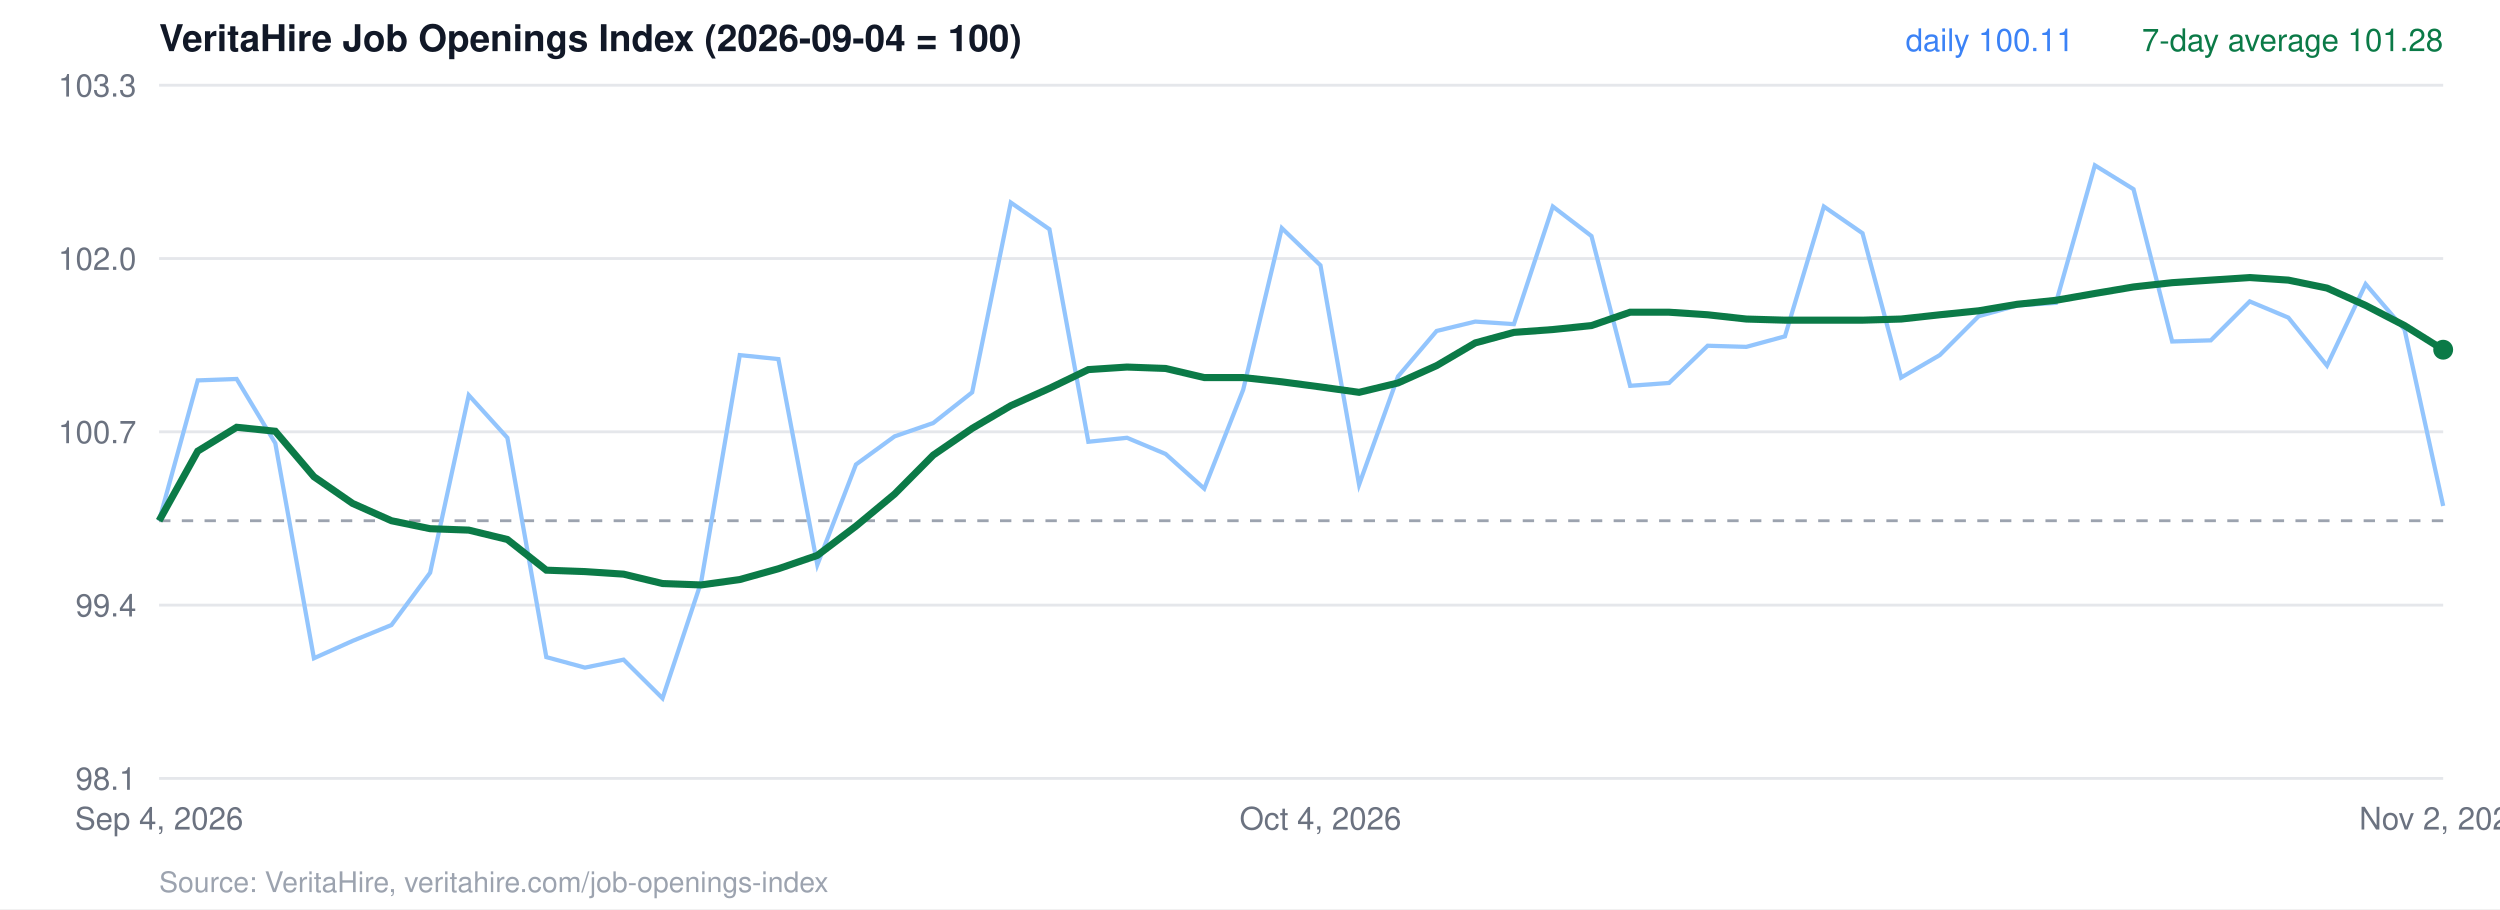
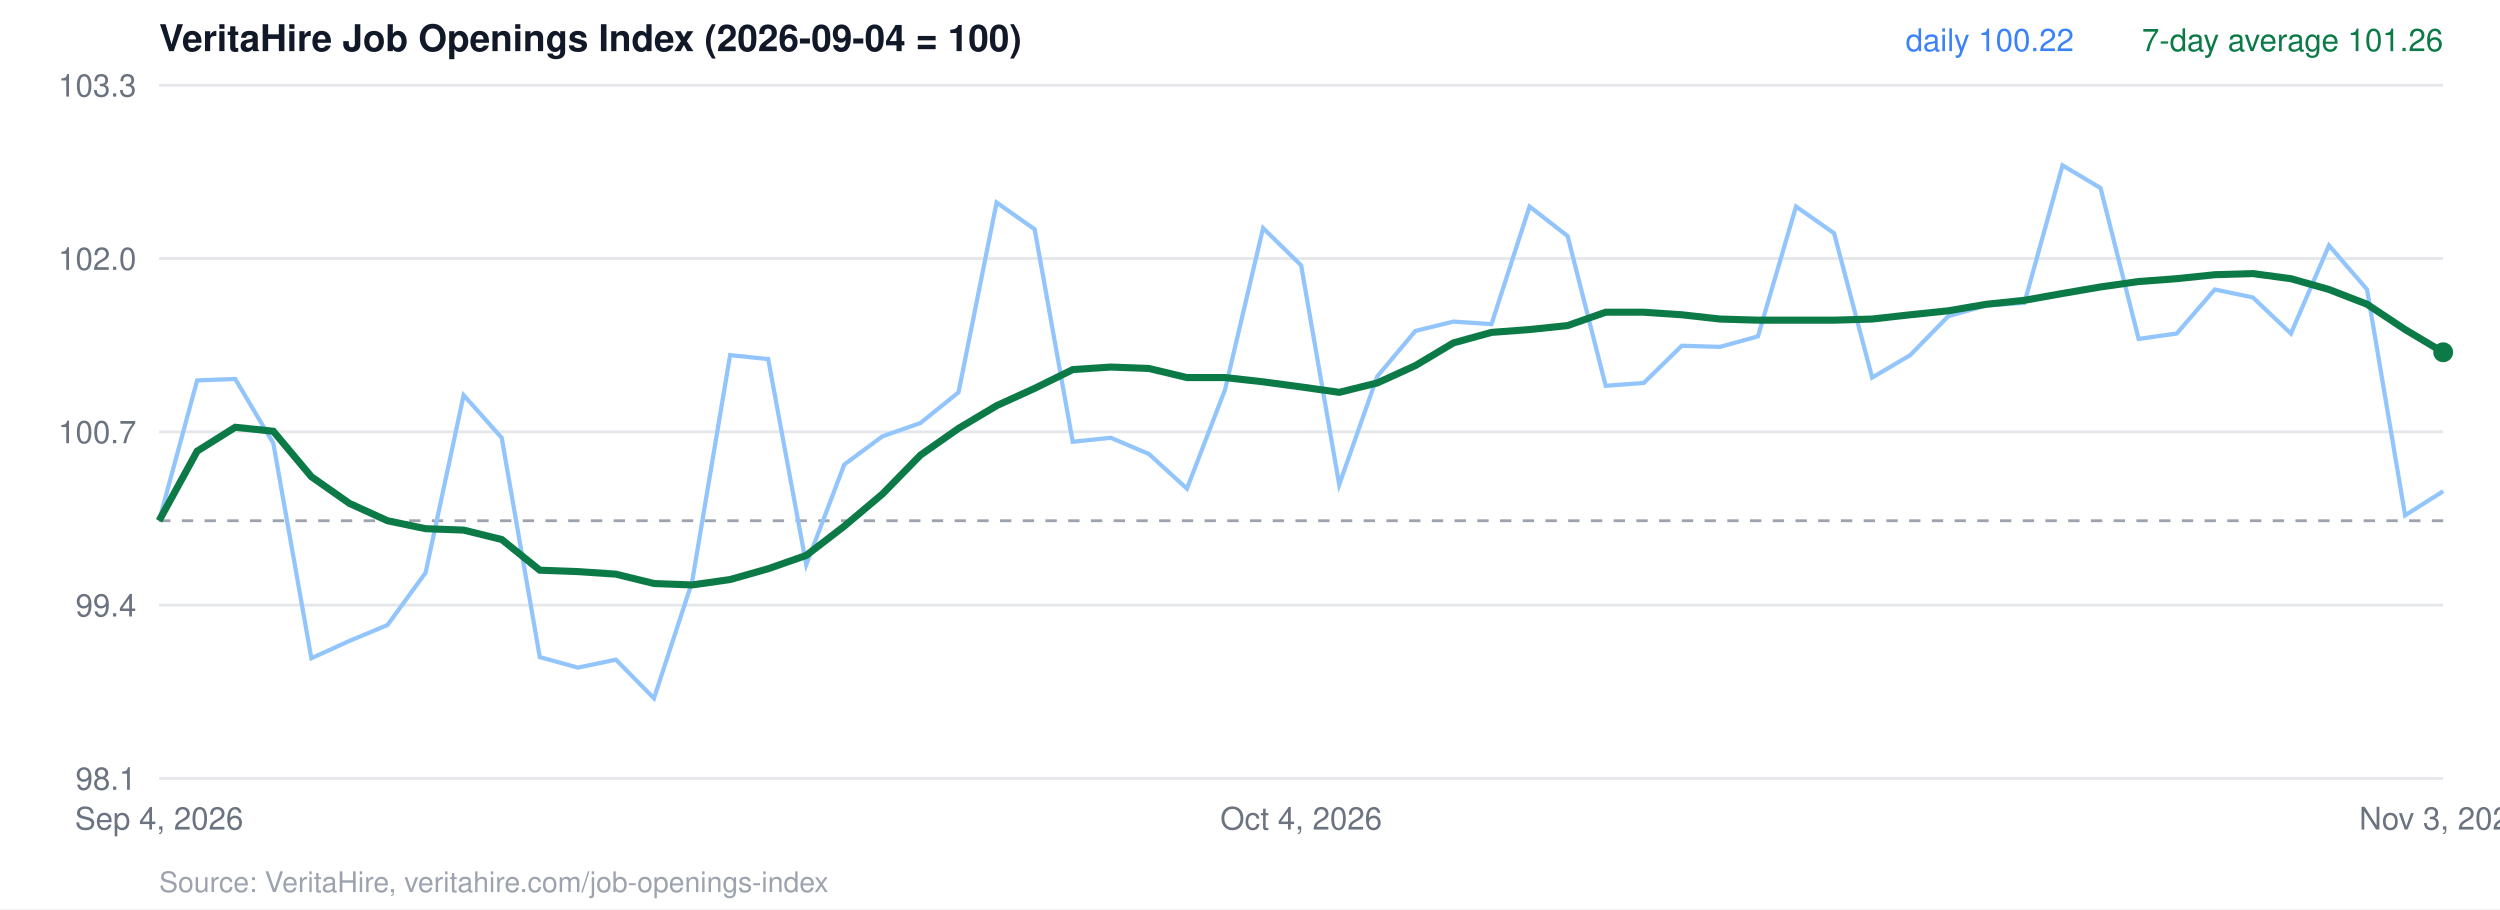
<svg xmlns="http://www.w3.org/2000/svg" viewBox="0 0 880 320" width="880" height="320" font-family="Helvetica, Arial, sans-serif">
  <rect width="880" height="320" fill="#ffffff" />
  <text x="56" y="18" font-size="13" font-weight="700" fill="#111827">VeritaHire Job Openings Index (2026-09-04 = 100)</text>
  <line x1="56" x2="860" y1="274.0" y2="274.0" stroke="#e5e7eb" />
  <text x="48" y="278.0" text-anchor="end" font-size="11" fill="#6b7280">98.1</text>
  <line x1="56" x2="860" y1="213.0" y2="213.0" stroke="#e5e7eb" />
  <text x="48" y="217.0" text-anchor="end" font-size="11" fill="#6b7280">99.4</text>
  <line x1="56" x2="860" y1="152.0" y2="152.0" stroke="#e5e7eb" />
  <text x="48" y="156.0" text-anchor="end" font-size="11" fill="#6b7280">100.7</text>
  <line x1="56" x2="860" y1="91.0" y2="91.0" stroke="#e5e7eb" />
  <text x="48" y="95.0" text-anchor="end" font-size="11" fill="#6b7280">102.0</text>
  <line x1="56" x2="860" y1="30.0" y2="30.0" stroke="#e5e7eb" />
  <text x="48" y="34.0" text-anchor="end" font-size="11" fill="#6b7280">103.3</text>
  <line x1="56" x2="860" y1="183.3" y2="183.3" stroke="#9ca3af" stroke-dasharray="4 4" />
-   <polyline points="56.0,183.3 69.6,133.9 83.3,133.4 96.9,156.0 110.5,231.7 124.1,225.6 137.8,220.0 151.4,201.6 165.0,139.1 178.6,154.1 192.3,231.3 205.9,235.0 219.5,232.2 233.2,245.8 246.8,204.9 260.4,125.0 274.0,126.4 287.7,198.8 301.3,163.5 314.9,153.6 328.5,148.9 342.2,138.1 355.8,71.3 369.4,80.7 383.1,155.5 396.7,154.1 410.3,159.8 423.9,172.0 437.6,137.2 451.2,80.3 464.8,93.4 478.4,170.6 492.1,132.5 505.7,116.5 519.3,113.2 532.9,114.1 546.6,72.7 560.2,83.1 573.8,135.8 587.5,134.8 601.1,121.7 614.7,122.1 628.3,118.4 642.0,72.7 655.6,82.1 669.2,132.9 682.8,125.0 696.5,111.3 710.1,107.5 723.7,106.6 737.4,58.2 751.0,66.6 764.6,120.2 778.2,119.8 791.9,106.1 805.5,111.8 819.1,128.7 832.7,100.0 846.4,116.0 860.0,178.1" fill="none" stroke="#93c5fd" stroke-width="1.5" />
-   <polyline points="56.0,183.3 69.6,158.8 83.3,150.4 96.9,151.8 110.5,167.8 124.1,177.2 137.8,183.3 151.4,186.1 165.0,186.6 178.6,189.9 192.3,200.7 205.9,201.2 219.5,202.1 233.2,205.4 246.8,205.9 260.4,204.0 274.0,200.2 287.7,195.5 301.3,185.2 314.9,173.9 328.5,160.2 342.2,150.8 355.8,142.8 369.4,136.7 383.1,130.1 396.7,129.2 410.3,129.7 423.9,132.9 437.6,132.9 451.2,134.4 464.8,136.2 478.4,138.1 492.1,134.8 505.7,128.7 519.3,120.7 532.9,117.0 546.6,116.0 560.2,114.6 573.8,109.9 587.5,109.9 601.1,110.8 614.7,112.3 628.3,112.7 642.0,112.7 655.6,112.7 669.2,112.3 682.8,110.8 696.5,109.4 710.1,107.1 723.7,105.7 737.4,103.3 751.0,101.0 764.6,99.5 778.2,98.6 791.9,97.7 805.5,98.6 819.1,101.4 832.7,107.5 846.4,114.6 860.0,123.1" fill="none" stroke="#0b7a47" stroke-width="2.5" />
-   <circle cx="860.0" cy="123.1" r="3.5" fill="#0b7a47" />
-   <text x="860" y="18" text-anchor="end" font-size="11" fill="#0b7a47">7-day average 101.28</text>
-   <text x="730" y="18" text-anchor="end" font-size="11" fill="#3b82f6">daily 100.11</text>
+   <polyline points="56.0,183.3 69.4,133.9 82.8,133.4 96.2,156.0 109.6,231.7 123.0,225.6 136.4,220.0 149.8,201.6 163.2,139.1 176.6,154.1 190.0,231.3 203.4,235.0 216.8,232.2 230.2,245.8 243.6,204.9 257.0,125.0 270.4,126.4 283.8,198.8 297.2,163.5 310.6,153.6 324.0,148.9 337.4,138.1 350.8,71.3 364.2,80.7 377.6,155.5 391.0,154.1 404.4,159.8 417.8,172.0 431.2,137.2 444.6,80.3 458.0,93.4 471.4,170.6 484.8,132.5 498.2,116.5 511.6,113.2 525.0,114.1 538.4,72.7 551.8,83.1 565.2,135.8 578.6,134.8 592.0,121.7 605.4,122.1 618.8,118.4 632.2,72.7 645.6,82.1 659.0,132.9 672.4,125.0 685.8,111.3 699.2,107.5 712.6,106.6 726.0,58.2 739.4,66.2 752.8,119.3 766.2,117.4 779.6,101.9 793.0,104.7 806.4,117.4 819.8,86.4 833.2,101.9 846.6,181.4 860.0,172.9" fill="none" stroke="#93c5fd" stroke-width="1.5" />
+   <polyline points="56.0,183.3 69.4,158.8 82.8,150.4 96.2,151.8 109.6,167.8 123.0,177.2 136.4,183.3 149.8,186.1 163.2,186.6 176.6,189.9 190.0,200.7 203.4,201.2 216.8,202.1 230.2,205.4 243.6,205.9 257.0,204.0 270.4,200.2 283.8,195.5 297.2,185.2 310.6,173.9 324.0,160.2 337.4,150.8 350.8,142.8 364.2,136.7 377.6,130.1 391.0,129.2 404.4,129.7 417.8,132.9 431.2,132.9 444.6,134.4 458.0,136.2 471.4,138.1 484.8,134.8 498.2,128.7 511.6,120.7 525.0,117.0 538.4,116.0 551.8,114.6 565.2,109.9 578.6,109.9 592.0,110.8 605.4,112.3 618.8,112.7 632.2,112.7 645.6,112.7 659.0,112.3 672.4,110.8 685.8,109.4 699.2,107.1 712.6,105.7 726.0,103.3 739.4,101.0 752.8,99.1 766.2,98.1 779.6,96.7 793.0,96.3 806.4,98.1 819.8,101.9 833.2,107.1 846.6,116.0 860.0,124.0" fill="none" stroke="#0b7a47" stroke-width="2.5" />
+   <circle cx="860.0" cy="124.0" r="3.5" fill="#0b7a47" />
+   <text x="860" y="18" text-anchor="end" font-size="11" fill="#0b7a47">7-day average 101.26</text>
+   <text x="730" y="18" text-anchor="end" font-size="11" fill="#3b82f6">daily 100.22</text>
  <text x="56.0" y="292" text-anchor="middle" font-size="11" fill="#6b7280">Sep 4, 2026</text>
-   <text x="464.8" y="292" text-anchor="middle" font-size="11" fill="#6b7280">Oct 4, 2026</text>
-   <text x="860.0" y="292" text-anchor="middle" font-size="11" fill="#6b7280">Nov 2, 2026</text>
+   <text x="458.0" y="292" text-anchor="middle" font-size="11" fill="#6b7280">Oct 4, 2026</text>
+   <text x="860.0" y="292" text-anchor="middle" font-size="11" fill="#6b7280">Nov 3, 2026</text>
  <text x="56" y="314" font-size="10" fill="#9ca3af">Source: VeritaHire, veritahire.com/job-openings-index</text>
</svg>
